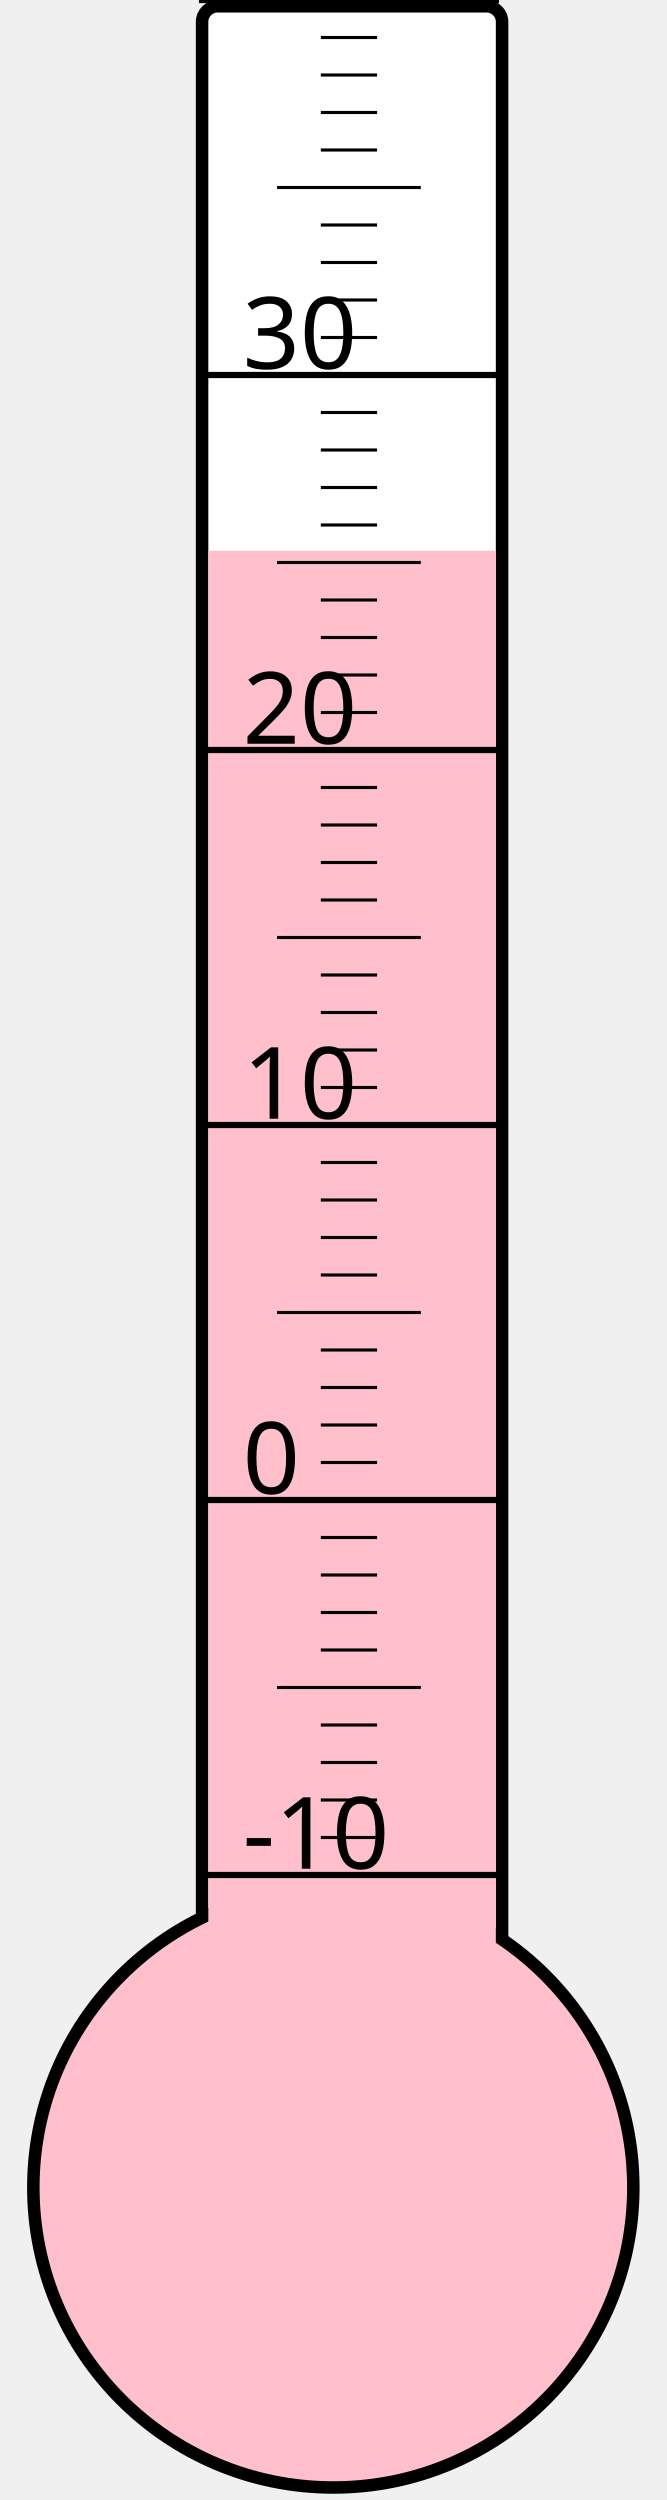
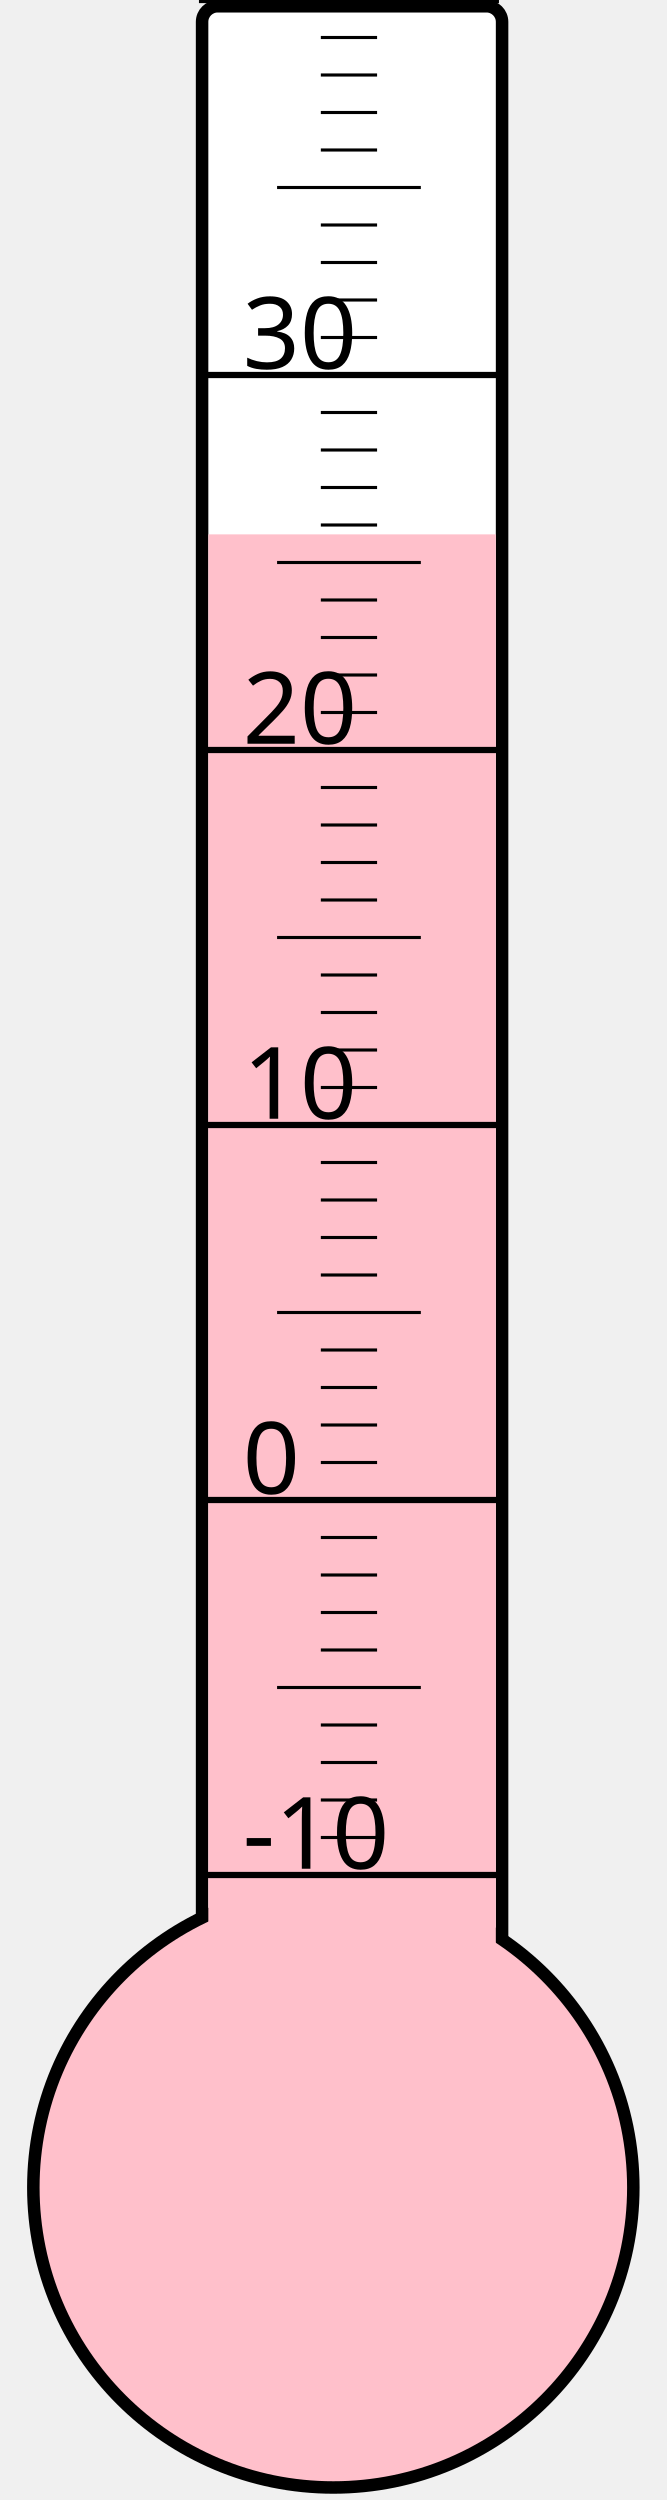
<svg xmlns="http://www.w3.org/2000/svg" width="40px" height="150px" viewBox="0 0 200 800">
  <rect width="200" height="800" x="0" y="0" style="fill: #ffffeb; fill-opacity: 0;" />
  <rect width="96" height="680" x="58" y="2" rx="5" ry="5" style="fill: white; fill-opacity: 1; stroke: black; stroke-width: 4;" />
  <circle cx="100" cy="700" r="96" style="fill: pink; stroke: black; stroke-width: 4;" />
-   <rect width="92" height="523.75" x="60" y="176.25" style="fill: pink; fill-opacity: 1; stroke-width: 0;" />
+   <rect width="92" height="529.0" x="60" y="171.0" style="fill: pink; fill-opacity: 1; stroke-width: 0;" />
  <text x="71" y="598" style="font-family: sans-serif; font-size: 24pt;">-10</text>
  <text x="71" y="478" style="font-family: sans-serif; font-size: 24pt;">0</text>
  <text x="71" y="358" style="font-family: sans-serif; font-size: 24pt;">10</text>
  <text x="71" y="238" style="font-family: sans-serif; font-size: 24pt;">20</text>
  <text x="71" y="118" style="font-family: sans-serif; font-size: 24pt;">30</text>
  <g style="stroke: black;">
    <line x1="57" y1="600" x2="153" y2="600" style="stroke-width: 2;" />
    <line x1="96" y1="588" x2="114" y2="588" style="stroke-width: 1;" />
    <line x1="96" y1="576" x2="114" y2="576" style="stroke-width: 1;" />
    <line x1="96" y1="564" x2="114" y2="564" style="stroke-width: 1;" />
    <line x1="96" y1="552" x2="114" y2="552" style="stroke-width: 1;" />
    <line x1="82" y1="540" x2="128" y2="540" style="stroke-width: 1;" />
    <line x1="96" y1="528" x2="114" y2="528" style="stroke-width: 1;" />
    <line x1="96" y1="516" x2="114" y2="516" style="stroke-width: 1;" />
    <line x1="96" y1="504" x2="114" y2="504" style="stroke-width: 1;" />
    <line x1="96" y1="492" x2="114" y2="492" style="stroke-width: 1;" />
    <line x1="57" y1="480" x2="153" y2="480" style="stroke-width: 2;" />
    <line x1="96" y1="468" x2="114" y2="468" style="stroke-width: 1;" />
    <line x1="96" y1="456" x2="114" y2="456" style="stroke-width: 1;" />
    <line x1="96" y1="444" x2="114" y2="444" style="stroke-width: 1;" />
    <line x1="96" y1="432" x2="114" y2="432" style="stroke-width: 1;" />
    <line x1="82" y1="420" x2="128" y2="420" style="stroke-width: 1;" />
    <line x1="96" y1="408" x2="114" y2="408" style="stroke-width: 1;" />
    <line x1="96" y1="396" x2="114" y2="396" style="stroke-width: 1;" />
    <line x1="96" y1="384" x2="114" y2="384" style="stroke-width: 1;" />
    <line x1="96" y1="372" x2="114" y2="372" style="stroke-width: 1;" />
    <line x1="57" y1="360" x2="153" y2="360" style="stroke-width: 2;" />
    <line x1="96" y1="348" x2="114" y2="348" style="stroke-width: 1;" />
    <line x1="96" y1="336" x2="114" y2="336" style="stroke-width: 1;" />
    <line x1="96" y1="324" x2="114" y2="324" style="stroke-width: 1;" />
    <line x1="96" y1="312" x2="114" y2="312" style="stroke-width: 1;" />
    <line x1="82" y1="300" x2="128" y2="300" style="stroke-width: 1;" />
    <line x1="96" y1="288" x2="114" y2="288" style="stroke-width: 1;" />
    <line x1="96" y1="276" x2="114" y2="276" style="stroke-width: 1;" />
    <line x1="96" y1="264" x2="114" y2="264" style="stroke-width: 1;" />
    <line x1="96" y1="252" x2="114" y2="252" style="stroke-width: 1;" />
    <line x1="57" y1="240" x2="153" y2="240" style="stroke-width: 2;" />
    <line x1="96" y1="228" x2="114" y2="228" style="stroke-width: 1;" />
    <line x1="96" y1="216" x2="114" y2="216" style="stroke-width: 1;" />
    <line x1="96" y1="204" x2="114" y2="204" style="stroke-width: 1;" />
    <line x1="96" y1="192" x2="114" y2="192" style="stroke-width: 1;" />
    <line x1="82" y1="180" x2="128" y2="180" style="stroke-width: 1;" />
    <line x1="96" y1="168" x2="114" y2="168" style="stroke-width: 1;" />
    <line x1="96" y1="156" x2="114" y2="156" style="stroke-width: 1;" />
    <line x1="96" y1="144" x2="114" y2="144" style="stroke-width: 1;" />
    <line x1="96" y1="132" x2="114" y2="132" style="stroke-width: 1;" />
    <line x1="57" y1="120" x2="153" y2="120" style="stroke-width: 2;" />
    <line x1="96" y1="108" x2="114" y2="108" style="stroke-width: 1;" />
    <line x1="96" y1="96" x2="114" y2="96" style="stroke-width: 1;" />
    <line x1="96" y1="84" x2="114" y2="84" style="stroke-width: 1;" />
    <line x1="96" y1="72" x2="114" y2="72" style="stroke-width: 1;" />
    <line x1="82" y1="60" x2="128" y2="60" style="stroke-width: 1;" />
    <line x1="96" y1="48" x2="114" y2="48" style="stroke-width: 1;" />
    <line x1="96" y1="36" x2="114" y2="36" style="stroke-width: 1;" />
    <line x1="96" y1="24" x2="114" y2="24" style="stroke-width: 1;" />
    <line x1="96" y1="12" x2="114" y2="12" style="stroke-width: 1;" />
    <line x1="57" y1="0" x2="153" y2="0" style="stroke-width: 2;" />
  </g>
</svg>
